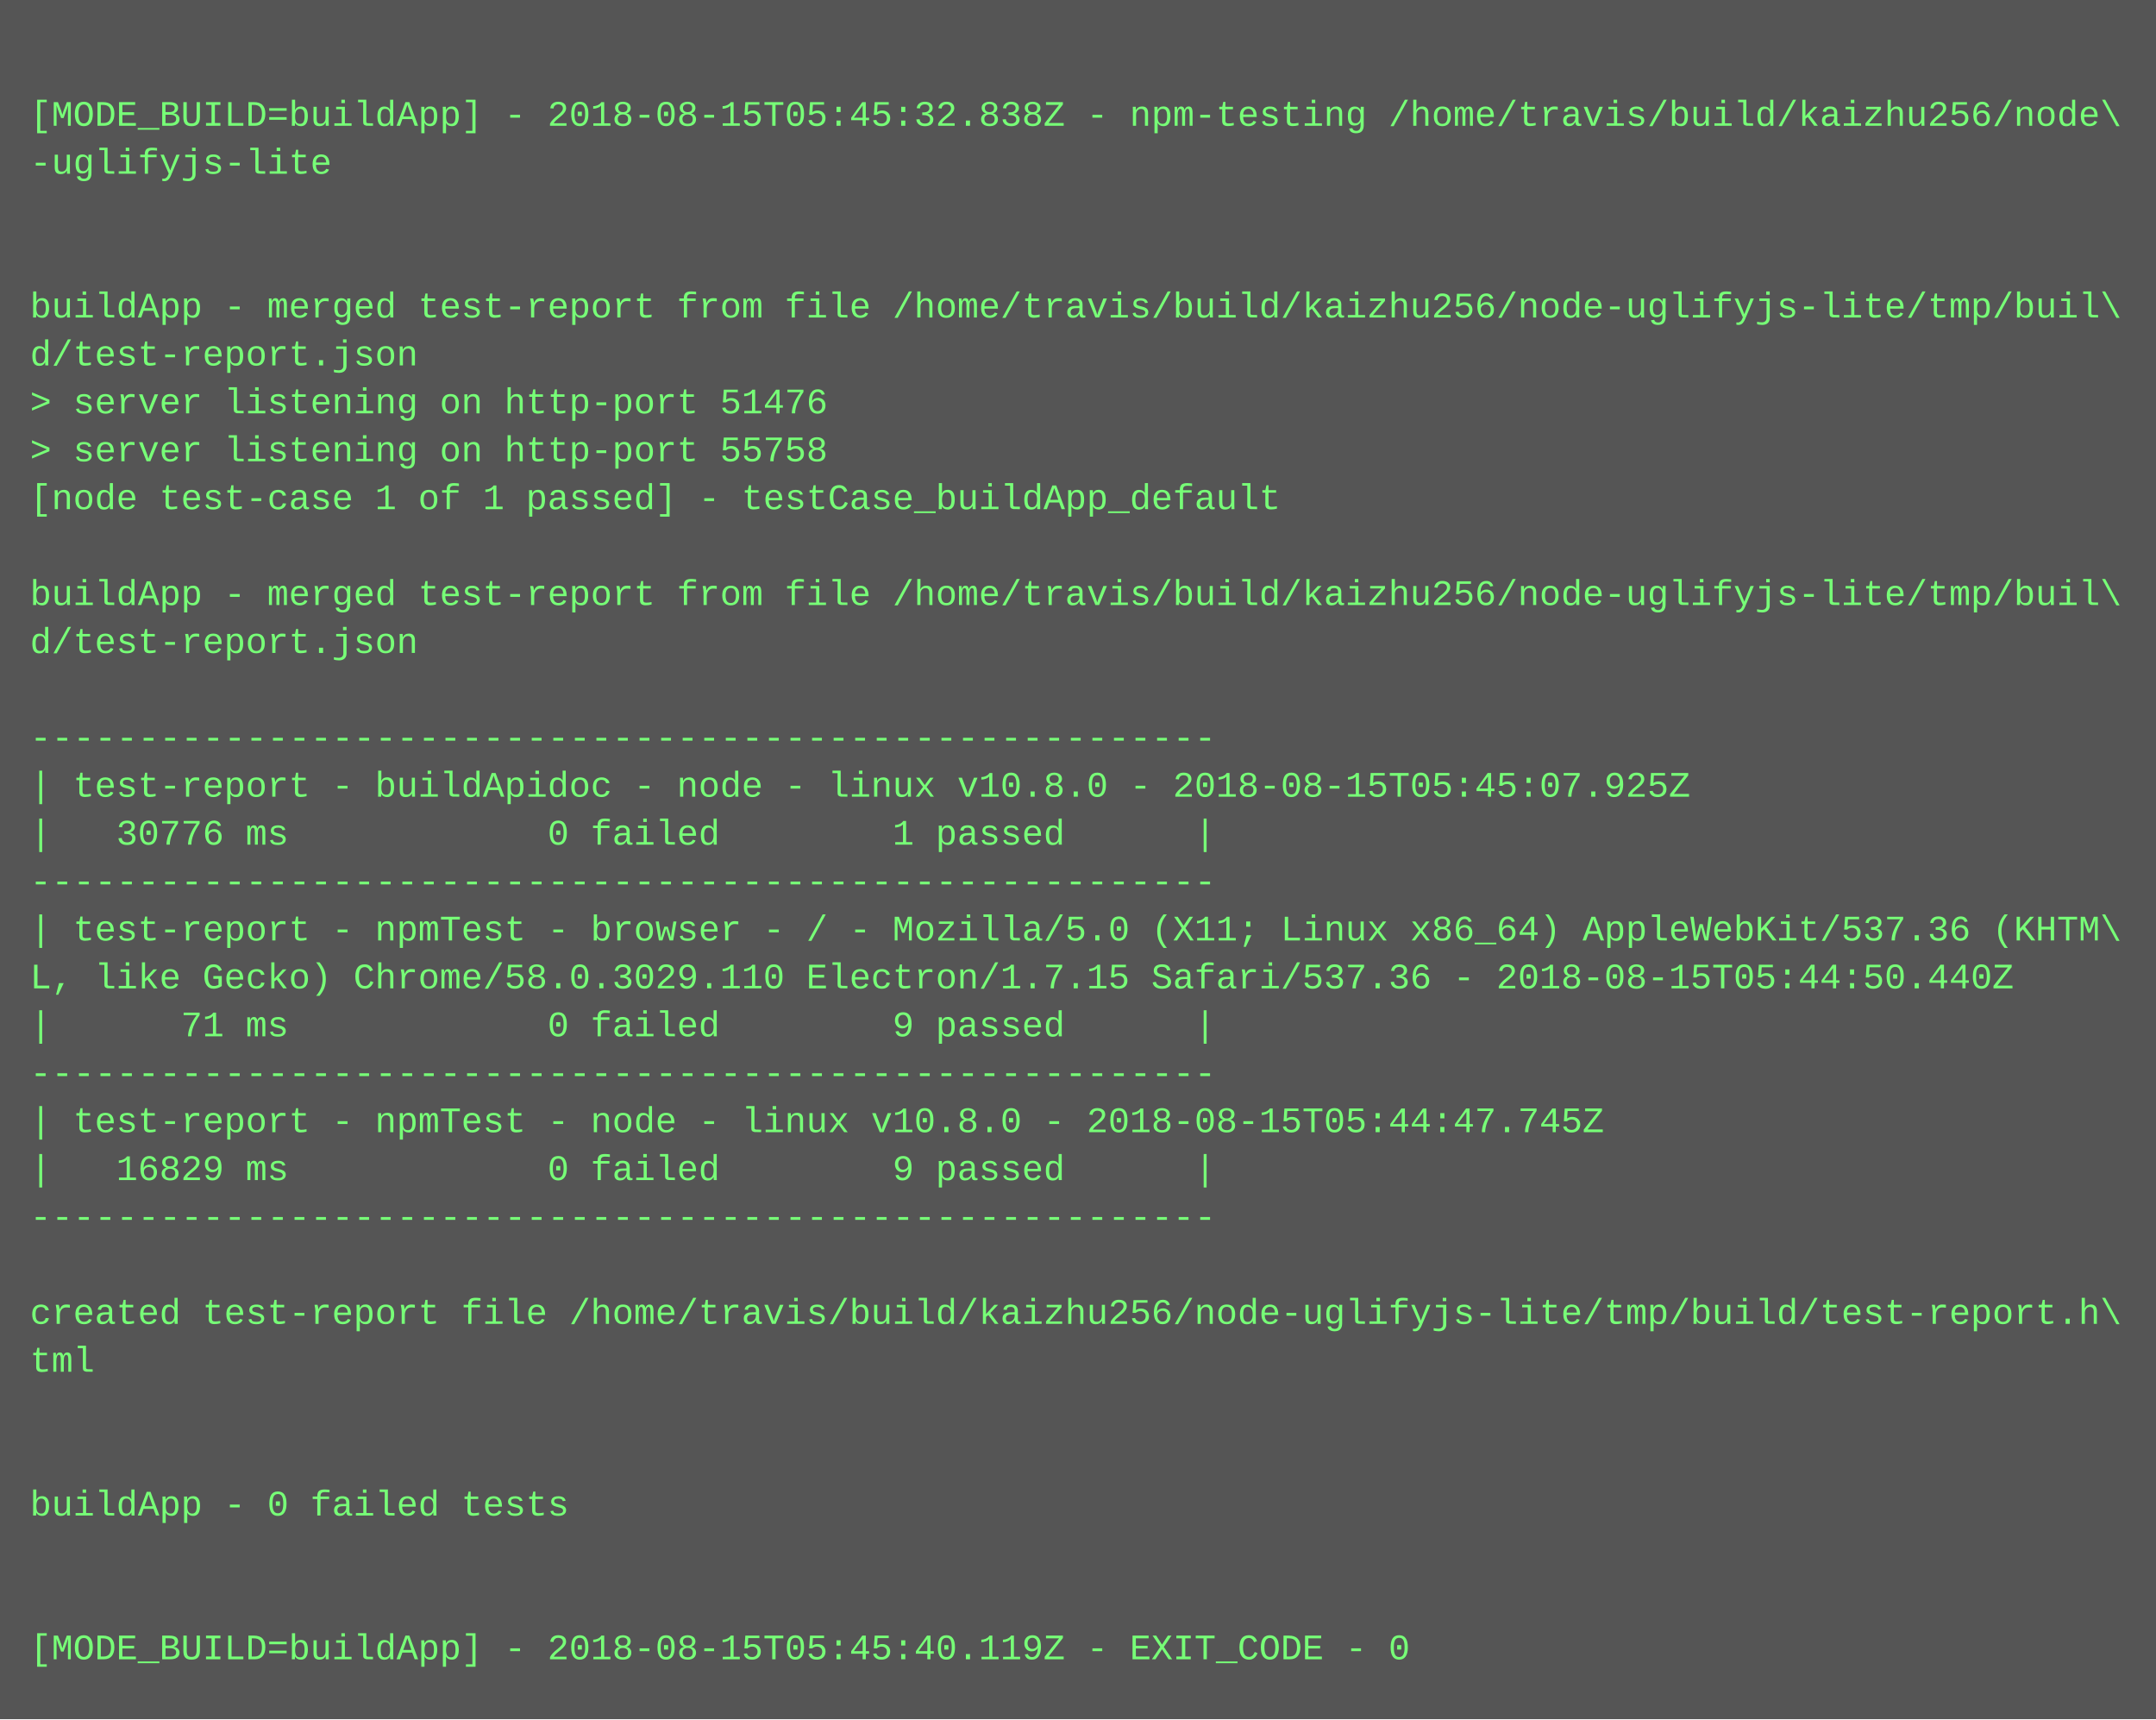
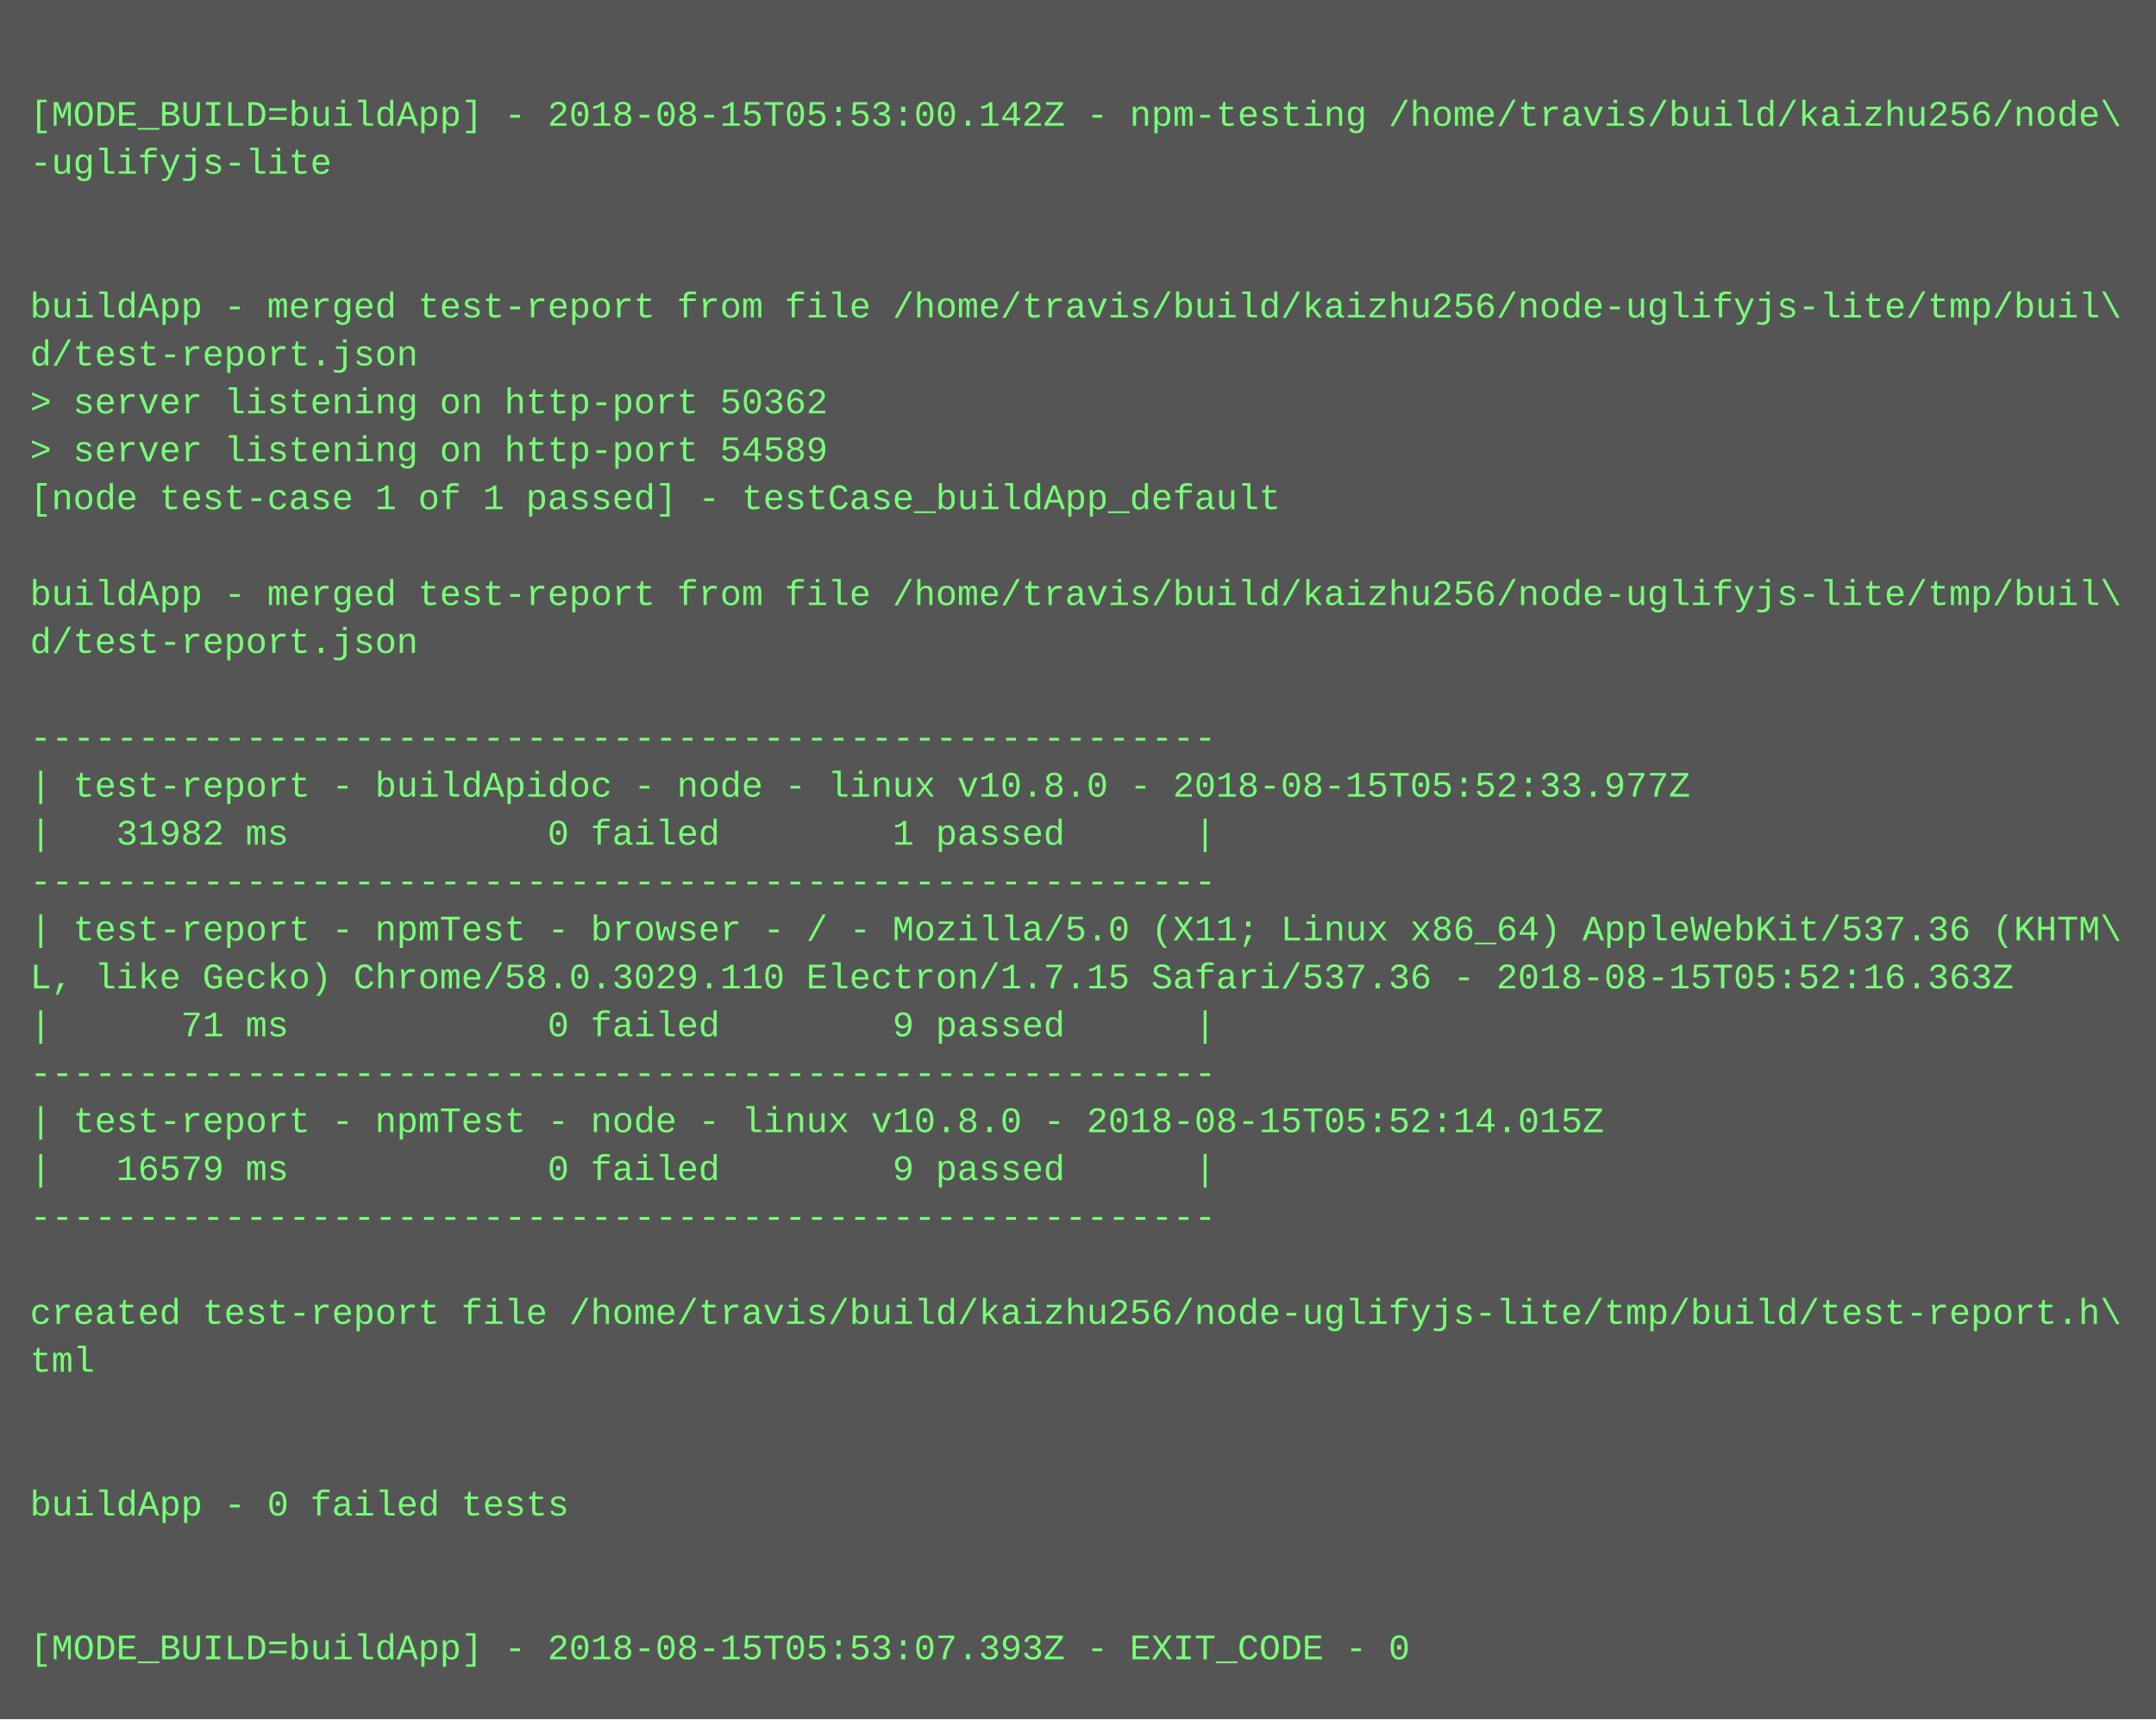
<svg xmlns="http://www.w3.org/2000/svg" height="574" width="720">
  <rect height="574" fill="#555" width="720" />
  <text fill="#7f7" font-family="Courier New" font-size="12" xml:space="preserve">
    <tspan x="10" y="26" />
-     <tspan x="10" y="42">[MODE_BUILD=buildApp] - 2018-08-15T05:45:32.838Z - npm-testing /home/travis/build/kaizhu256/node\</tspan>
+     <tspan x="10" y="42">[MODE_BUILD=buildApp] - 2018-08-15T05:53:00.142Z - npm-testing /home/travis/build/kaizhu256/node\</tspan>
    <tspan x="10" y="58">-uglifyjs-lite</tspan>
    <tspan x="10" y="74" />
    <tspan x="10" y="90" />
    <tspan x="10" y="106">buildApp - merged test-report from file /home/travis/build/kaizhu256/node-uglifyjs-lite/tmp/buil\</tspan>
    <tspan x="10" y="122">d/test-report.json</tspan>
-     <tspan x="10" y="138">&gt; server listening on http-port 51476</tspan>
-     <tspan x="10" y="154">&gt; server listening on http-port 55758</tspan>
+     <tspan x="10" y="138">&gt; server listening on http-port 50362</tspan>
+     <tspan x="10" y="154">&gt; server listening on http-port 54589</tspan>
    <tspan x="10" y="170">[node test-case 1 of 1 passed] - testCase_buildApp_default</tspan>
    <tspan x="10" y="186" />
    <tspan x="10" y="202">buildApp - merged test-report from file /home/travis/build/kaizhu256/node-uglifyjs-lite/tmp/buil\</tspan>
    <tspan x="10" y="218">d/test-report.json</tspan>
    <tspan x="10" y="234" />
    <tspan x="10" y="250">-------------------------------------------------------</tspan>
-     <tspan x="10" y="266">| test-report - buildApidoc - node - linux v10.8.0 - 2018-08-15T05:45:07.925Z</tspan>
-     <tspan x="10" y="282">|   30776 ms            0 failed        1 passed      |</tspan>
+     <tspan x="10" y="266">| test-report - buildApidoc - node - linux v10.8.0 - 2018-08-15T05:52:33.977Z</tspan>
+     <tspan x="10" y="282">|   31982 ms            0 failed        1 passed      |</tspan>
    <tspan x="10" y="298">-------------------------------------------------------</tspan>
    <tspan x="10" y="314">| test-report - npmTest - browser - / - Mozilla/5.0 (X11; Linux x86_64) AppleWebKit/537.36 (KHTM\</tspan>
-     <tspan x="10" y="330">L, like Gecko) Chrome/58.0.3029.110 Electron/1.7.15 Safari/537.36 - 2018-08-15T05:44:50.440Z</tspan>
+     <tspan x="10" y="330">L, like Gecko) Chrome/58.0.3029.110 Electron/1.7.15 Safari/537.36 - 2018-08-15T05:52:16.363Z</tspan>
    <tspan x="10" y="346">|      71 ms            0 failed        9 passed      |</tspan>
    <tspan x="10" y="362">-------------------------------------------------------</tspan>
-     <tspan x="10" y="378">| test-report - npmTest - node - linux v10.8.0 - 2018-08-15T05:44:47.745Z</tspan>
-     <tspan x="10" y="394">|   16829 ms            0 failed        9 passed      |</tspan>
+     <tspan x="10" y="378">| test-report - npmTest - node - linux v10.8.0 - 2018-08-15T05:52:14.015Z</tspan>
+     <tspan x="10" y="394">|   16579 ms            0 failed        9 passed      |</tspan>
    <tspan x="10" y="410">-------------------------------------------------------</tspan>
    <tspan x="10" y="426" />
    <tspan x="10" y="442">created test-report file /home/travis/build/kaizhu256/node-uglifyjs-lite/tmp/build/test-report.h\</tspan>
    <tspan x="10" y="458">tml</tspan>
    <tspan x="10" y="474" />
    <tspan x="10" y="490" />
    <tspan x="10" y="506">buildApp - 0 failed tests</tspan>
    <tspan x="10" y="522" />
    <tspan x="10" y="538" />
-     <tspan x="10" y="554">[MODE_BUILD=buildApp] - 2018-08-15T05:45:40.119Z - EXIT_CODE - 0</tspan>
+     <tspan x="10" y="554">[MODE_BUILD=buildApp] - 2018-08-15T05:53:07.393Z - EXIT_CODE - 0</tspan>
  </text>
</svg>
